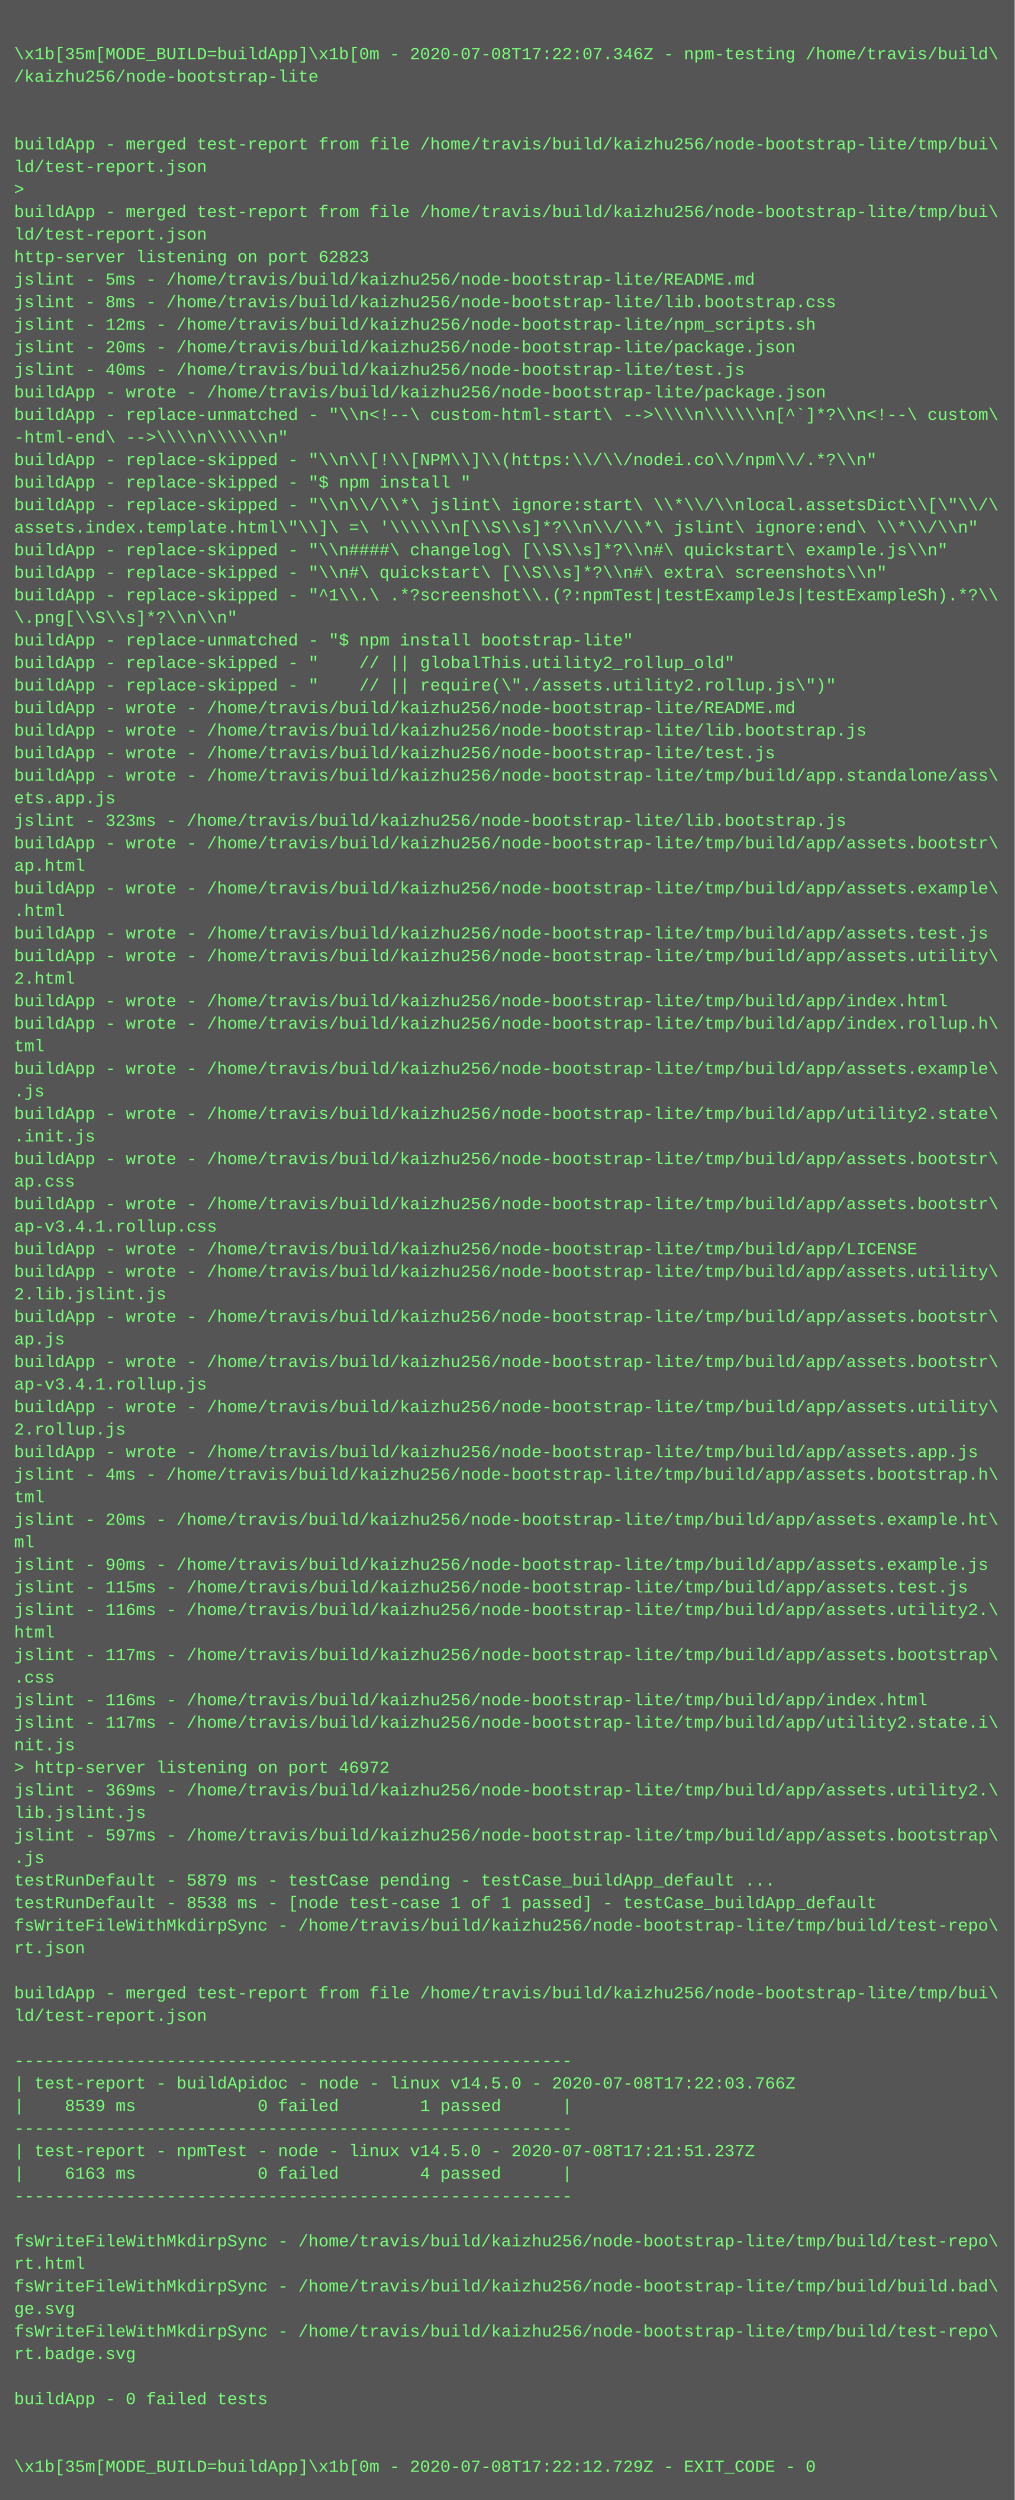
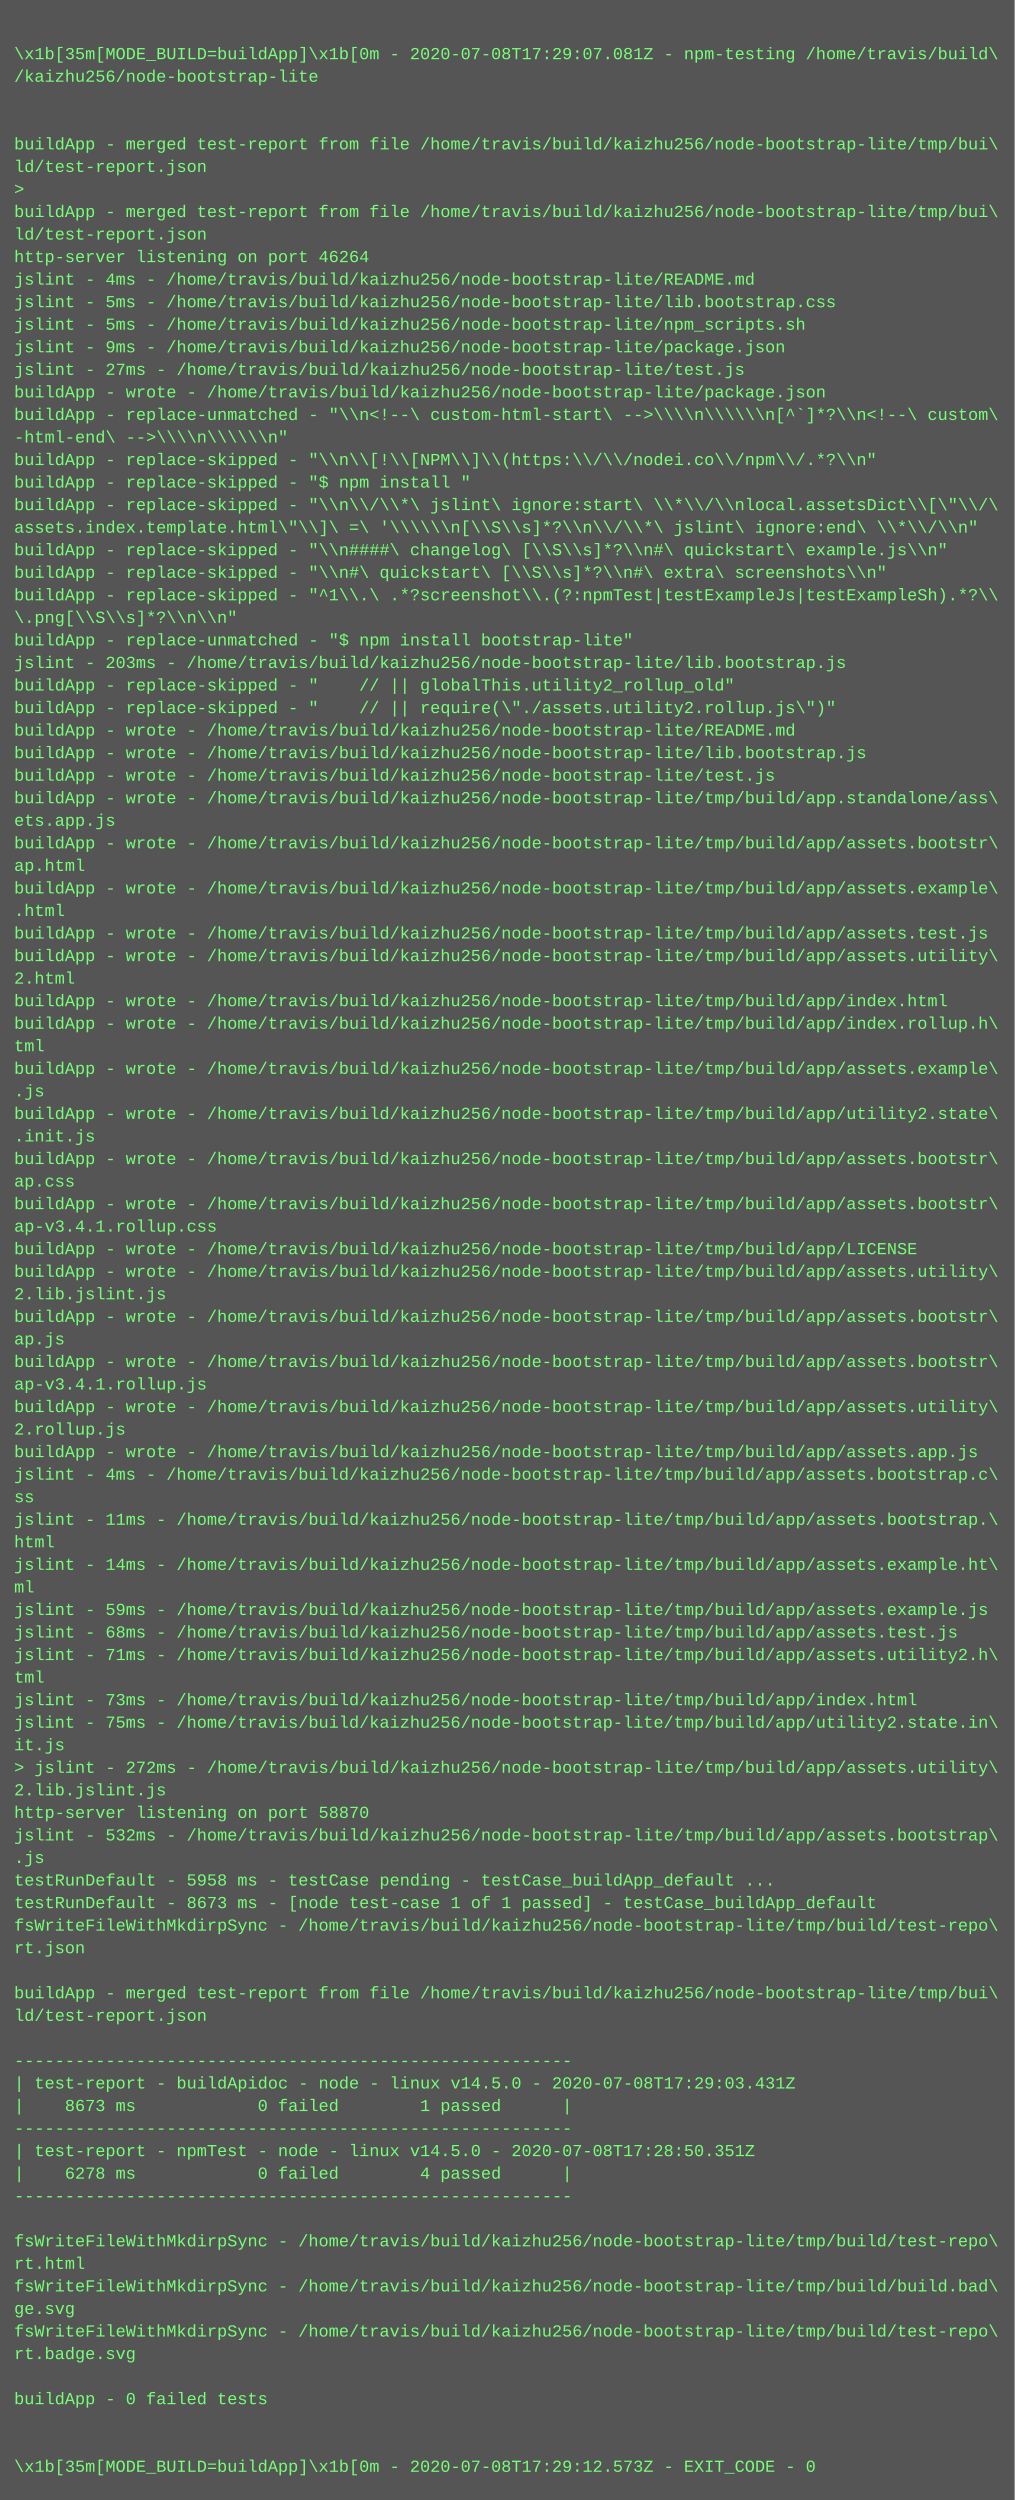
<svg xmlns="http://www.w3.org/2000/svg" height="1774" width="720">
  <rect height="1774" fill="#555" width="720" />
  <text fill="#7f7" font-family="Courier New" font-size="12" xml:space="preserve">
    <tspan x="10" y="26" />
-     <tspan x="10" y="42">\x1b[35m[MODE_BUILD=buildApp]\x1b[0m - 2020-07-08T17:22:07.346Z - npm-testing /home/travis/build\</tspan>
+     <tspan x="10" y="42">\x1b[35m[MODE_BUILD=buildApp]\x1b[0m - 2020-07-08T17:29:07.081Z - npm-testing /home/travis/build\</tspan>
    <tspan x="10" y="58">/kaizhu256/node-bootstrap-lite</tspan>
    <tspan x="10" y="74" />
    <tspan x="10" y="90" />
    <tspan x="10" y="106">buildApp - merged test-report from file /home/travis/build/kaizhu256/node-bootstrap-lite/tmp/bui\</tspan>
    <tspan x="10" y="122">ld/test-report.json</tspan>
    <tspan x="10" y="138">&gt; </tspan>
    <tspan x="10" y="154">buildApp - merged test-report from file /home/travis/build/kaizhu256/node-bootstrap-lite/tmp/bui\</tspan>
    <tspan x="10" y="170">ld/test-report.json</tspan>
-     <tspan x="10" y="186">http-server listening on port 62823</tspan>
-     <tspan x="10" y="202">jslint - 5ms - /home/travis/build/kaizhu256/node-bootstrap-lite/README.md</tspan>
-     <tspan x="10" y="218">jslint - 8ms - /home/travis/build/kaizhu256/node-bootstrap-lite/lib.bootstrap.css</tspan>
-     <tspan x="10" y="234">jslint - 12ms - /home/travis/build/kaizhu256/node-bootstrap-lite/npm_scripts.sh</tspan>
-     <tspan x="10" y="250">jslint - 20ms - /home/travis/build/kaizhu256/node-bootstrap-lite/package.json</tspan>
-     <tspan x="10" y="266">jslint - 40ms - /home/travis/build/kaizhu256/node-bootstrap-lite/test.js</tspan>
+     <tspan x="10" y="186">http-server listening on port 46264</tspan>
+     <tspan x="10" y="202">jslint - 4ms - /home/travis/build/kaizhu256/node-bootstrap-lite/README.md</tspan>
+     <tspan x="10" y="218">jslint - 5ms - /home/travis/build/kaizhu256/node-bootstrap-lite/lib.bootstrap.css</tspan>
+     <tspan x="10" y="234">jslint - 5ms - /home/travis/build/kaizhu256/node-bootstrap-lite/npm_scripts.sh</tspan>
+     <tspan x="10" y="250">jslint - 9ms - /home/travis/build/kaizhu256/node-bootstrap-lite/package.json</tspan>
+     <tspan x="10" y="266">jslint - 27ms - /home/travis/build/kaizhu256/node-bootstrap-lite/test.js</tspan>
    <tspan x="10" y="282">buildApp - wrote - /home/travis/build/kaizhu256/node-bootstrap-lite/package.json</tspan>
    <tspan x="10" y="298">buildApp - replace-unmatched - "\\n&lt;!--\ custom-html-start\ --&gt;\\\\n\\\\\\n[^`]*?\\n&lt;!--\ custom\</tspan>
    <tspan x="10" y="314">-html-end\ --&gt;\\\\n\\\\\\n"</tspan>
    <tspan x="10" y="330">buildApp - replace-skipped - "\\n\\[!\\[NPM\\]\\(https:\\/\\/nodei.co\\/npm\\/.*?\\n"</tspan>
    <tspan x="10" y="346">buildApp - replace-skipped - "$ npm install "</tspan>
    <tspan x="10" y="362">buildApp - replace-skipped - "\\n\\/\\*\ jslint\ ignore:start\ \\*\\/\\nlocal.assetsDict\\[\"\\/\</tspan>
    <tspan x="10" y="378">assets.index.template.html\"\\]\ =\ '\\\\\\n[\\S\\s]*?\\n\\/\\*\ jslint\ ignore:end\ \\*\\/\\n"</tspan>
    <tspan x="10" y="394">buildApp - replace-skipped - "\\n####\ changelog\ [\\S\\s]*?\\n#\ quickstart\ example.js\\n"</tspan>
    <tspan x="10" y="410">buildApp - replace-skipped - "\\n#\ quickstart\ [\\S\\s]*?\\n#\ extra\ screenshots\\n"</tspan>
    <tspan x="10" y="426">buildApp - replace-skipped - "^1\\.\ .*?screenshot\\.(?:npmTest|testExampleJs|testExampleSh).*?\\</tspan>
    <tspan x="10" y="442">\.png[\\S\\s]*?\\n\\n"</tspan>
    <tspan x="10" y="458">buildApp - replace-unmatched - "$ npm install bootstrap-lite"</tspan>
-     <tspan x="10" y="474">buildApp - replace-skipped - "    // || globalThis.utility2_rollup_old"</tspan>
-     <tspan x="10" y="490">buildApp - replace-skipped - "    // || require(\"./assets.utility2.rollup.js\")"</tspan>
-     <tspan x="10" y="506">buildApp - wrote - /home/travis/build/kaizhu256/node-bootstrap-lite/README.md</tspan>
-     <tspan x="10" y="522">buildApp - wrote - /home/travis/build/kaizhu256/node-bootstrap-lite/lib.bootstrap.js</tspan>
-     <tspan x="10" y="538">buildApp - wrote - /home/travis/build/kaizhu256/node-bootstrap-lite/test.js</tspan>
-     <tspan x="10" y="554">buildApp - wrote - /home/travis/build/kaizhu256/node-bootstrap-lite/tmp/build/app.standalone/ass\</tspan>
-     <tspan x="10" y="570">ets.app.js</tspan>
-     <tspan x="10" y="586">jslint - 323ms - /home/travis/build/kaizhu256/node-bootstrap-lite/lib.bootstrap.js</tspan>
+     <tspan x="10" y="474">jslint - 203ms - /home/travis/build/kaizhu256/node-bootstrap-lite/lib.bootstrap.js</tspan>
+     <tspan x="10" y="490">buildApp - replace-skipped - "    // || globalThis.utility2_rollup_old"</tspan>
+     <tspan x="10" y="506">buildApp - replace-skipped - "    // || require(\"./assets.utility2.rollup.js\")"</tspan>
+     <tspan x="10" y="522">buildApp - wrote - /home/travis/build/kaizhu256/node-bootstrap-lite/README.md</tspan>
+     <tspan x="10" y="538">buildApp - wrote - /home/travis/build/kaizhu256/node-bootstrap-lite/lib.bootstrap.js</tspan>
+     <tspan x="10" y="554">buildApp - wrote - /home/travis/build/kaizhu256/node-bootstrap-lite/test.js</tspan>
+     <tspan x="10" y="570">buildApp - wrote - /home/travis/build/kaizhu256/node-bootstrap-lite/tmp/build/app.standalone/ass\</tspan>
+     <tspan x="10" y="586">ets.app.js</tspan>
    <tspan x="10" y="602">buildApp - wrote - /home/travis/build/kaizhu256/node-bootstrap-lite/tmp/build/app/assets.bootstr\</tspan>
    <tspan x="10" y="618">ap.html</tspan>
    <tspan x="10" y="634">buildApp - wrote - /home/travis/build/kaizhu256/node-bootstrap-lite/tmp/build/app/assets.example\</tspan>
    <tspan x="10" y="650">.html</tspan>
    <tspan x="10" y="666">buildApp - wrote - /home/travis/build/kaizhu256/node-bootstrap-lite/tmp/build/app/assets.test.js</tspan>
    <tspan x="10" y="682">buildApp - wrote - /home/travis/build/kaizhu256/node-bootstrap-lite/tmp/build/app/assets.utility\</tspan>
    <tspan x="10" y="698">2.html</tspan>
    <tspan x="10" y="714">buildApp - wrote - /home/travis/build/kaizhu256/node-bootstrap-lite/tmp/build/app/index.html</tspan>
    <tspan x="10" y="730">buildApp - wrote - /home/travis/build/kaizhu256/node-bootstrap-lite/tmp/build/app/index.rollup.h\</tspan>
    <tspan x="10" y="746">tml</tspan>
    <tspan x="10" y="762">buildApp - wrote - /home/travis/build/kaizhu256/node-bootstrap-lite/tmp/build/app/assets.example\</tspan>
    <tspan x="10" y="778">.js</tspan>
    <tspan x="10" y="794">buildApp - wrote - /home/travis/build/kaizhu256/node-bootstrap-lite/tmp/build/app/utility2.state\</tspan>
    <tspan x="10" y="810">.init.js</tspan>
    <tspan x="10" y="826">buildApp - wrote - /home/travis/build/kaizhu256/node-bootstrap-lite/tmp/build/app/assets.bootstr\</tspan>
    <tspan x="10" y="842">ap.css</tspan>
    <tspan x="10" y="858">buildApp - wrote - /home/travis/build/kaizhu256/node-bootstrap-lite/tmp/build/app/assets.bootstr\</tspan>
    <tspan x="10" y="874">ap-v3.4.1.rollup.css</tspan>
    <tspan x="10" y="890">buildApp - wrote - /home/travis/build/kaizhu256/node-bootstrap-lite/tmp/build/app/LICENSE</tspan>
    <tspan x="10" y="906">buildApp - wrote - /home/travis/build/kaizhu256/node-bootstrap-lite/tmp/build/app/assets.utility\</tspan>
    <tspan x="10" y="922">2.lib.jslint.js</tspan>
    <tspan x="10" y="938">buildApp - wrote - /home/travis/build/kaizhu256/node-bootstrap-lite/tmp/build/app/assets.bootstr\</tspan>
    <tspan x="10" y="954">ap.js</tspan>
    <tspan x="10" y="970">buildApp - wrote - /home/travis/build/kaizhu256/node-bootstrap-lite/tmp/build/app/assets.bootstr\</tspan>
    <tspan x="10" y="986">ap-v3.4.1.rollup.js</tspan>
    <tspan x="10" y="1002">buildApp - wrote - /home/travis/build/kaizhu256/node-bootstrap-lite/tmp/build/app/assets.utility\</tspan>
    <tspan x="10" y="1018">2.rollup.js</tspan>
    <tspan x="10" y="1034">buildApp - wrote - /home/travis/build/kaizhu256/node-bootstrap-lite/tmp/build/app/assets.app.js</tspan>
-     <tspan x="10" y="1050">jslint - 4ms - /home/travis/build/kaizhu256/node-bootstrap-lite/tmp/build/app/assets.bootstrap.h\</tspan>
-     <tspan x="10" y="1066">tml</tspan>
-     <tspan x="10" y="1082">jslint - 20ms - /home/travis/build/kaizhu256/node-bootstrap-lite/tmp/build/app/assets.example.ht\</tspan>
-     <tspan x="10" y="1098">ml</tspan>
-     <tspan x="10" y="1114">jslint - 90ms - /home/travis/build/kaizhu256/node-bootstrap-lite/tmp/build/app/assets.example.js</tspan>
-     <tspan x="10" y="1130">jslint - 115ms - /home/travis/build/kaizhu256/node-bootstrap-lite/tmp/build/app/assets.test.js</tspan>
-     <tspan x="10" y="1146">jslint - 116ms - /home/travis/build/kaizhu256/node-bootstrap-lite/tmp/build/app/assets.utility2.\</tspan>
-     <tspan x="10" y="1162">html</tspan>
-     <tspan x="10" y="1178">jslint - 117ms - /home/travis/build/kaizhu256/node-bootstrap-lite/tmp/build/app/assets.bootstrap\</tspan>
-     <tspan x="10" y="1194">.css</tspan>
-     <tspan x="10" y="1210">jslint - 116ms - /home/travis/build/kaizhu256/node-bootstrap-lite/tmp/build/app/index.html</tspan>
-     <tspan x="10" y="1226">jslint - 117ms - /home/travis/build/kaizhu256/node-bootstrap-lite/tmp/build/app/utility2.state.i\</tspan>
-     <tspan x="10" y="1242">nit.js</tspan>
-     <tspan x="10" y="1258">&gt; http-server listening on port 46972</tspan>
-     <tspan x="10" y="1274">jslint - 369ms - /home/travis/build/kaizhu256/node-bootstrap-lite/tmp/build/app/assets.utility2.\</tspan>
-     <tspan x="10" y="1290">lib.jslint.js</tspan>
-     <tspan x="10" y="1306">jslint - 597ms - /home/travis/build/kaizhu256/node-bootstrap-lite/tmp/build/app/assets.bootstrap\</tspan>
+     <tspan x="10" y="1050">jslint - 4ms - /home/travis/build/kaizhu256/node-bootstrap-lite/tmp/build/app/assets.bootstrap.c\</tspan>
+     <tspan x="10" y="1066">ss</tspan>
+     <tspan x="10" y="1082">jslint - 11ms - /home/travis/build/kaizhu256/node-bootstrap-lite/tmp/build/app/assets.bootstrap.\</tspan>
+     <tspan x="10" y="1098">html</tspan>
+     <tspan x="10" y="1114">jslint - 14ms - /home/travis/build/kaizhu256/node-bootstrap-lite/tmp/build/app/assets.example.ht\</tspan>
+     <tspan x="10" y="1130">ml</tspan>
+     <tspan x="10" y="1146">jslint - 59ms - /home/travis/build/kaizhu256/node-bootstrap-lite/tmp/build/app/assets.example.js</tspan>
+     <tspan x="10" y="1162">jslint - 68ms - /home/travis/build/kaizhu256/node-bootstrap-lite/tmp/build/app/assets.test.js</tspan>
+     <tspan x="10" y="1178">jslint - 71ms - /home/travis/build/kaizhu256/node-bootstrap-lite/tmp/build/app/assets.utility2.h\</tspan>
+     <tspan x="10" y="1194">tml</tspan>
+     <tspan x="10" y="1210">jslint - 73ms - /home/travis/build/kaizhu256/node-bootstrap-lite/tmp/build/app/index.html</tspan>
+     <tspan x="10" y="1226">jslint - 75ms - /home/travis/build/kaizhu256/node-bootstrap-lite/tmp/build/app/utility2.state.in\</tspan>
+     <tspan x="10" y="1242">it.js</tspan>
+     <tspan x="10" y="1258">&gt; jslint - 272ms - /home/travis/build/kaizhu256/node-bootstrap-lite/tmp/build/app/assets.utility\</tspan>
+     <tspan x="10" y="1274">2.lib.jslint.js</tspan>
+     <tspan x="10" y="1290">http-server listening on port 58870</tspan>
+     <tspan x="10" y="1306">jslint - 532ms - /home/travis/build/kaizhu256/node-bootstrap-lite/tmp/build/app/assets.bootstrap\</tspan>
    <tspan x="10" y="1322">.js</tspan>
-     <tspan x="10" y="1338">testRunDefault - 5879 ms - testCase pending - testCase_buildApp_default ...</tspan>
-     <tspan x="10" y="1354">testRunDefault - 8538 ms - [node test-case 1 of 1 passed] - testCase_buildApp_default</tspan>
+     <tspan x="10" y="1338">testRunDefault - 5958 ms - testCase pending - testCase_buildApp_default ...</tspan>
+     <tspan x="10" y="1354">testRunDefault - 8673 ms - [node test-case 1 of 1 passed] - testCase_buildApp_default</tspan>
    <tspan x="10" y="1370">fsWriteFileWithMkdirpSync - /home/travis/build/kaizhu256/node-bootstrap-lite/tmp/build/test-repo\</tspan>
    <tspan x="10" y="1386">rt.json</tspan>
    <tspan x="10" y="1402" />
    <tspan x="10" y="1418">buildApp - merged test-report from file /home/travis/build/kaizhu256/node-bootstrap-lite/tmp/bui\</tspan>
    <tspan x="10" y="1434">ld/test-report.json</tspan>
    <tspan x="10" y="1450" />
    <tspan x="10" y="1466">-------------------------------------------------------</tspan>
-     <tspan x="10" y="1482">| test-report - buildApidoc - node - linux v14.5.0 - 2020-07-08T17:22:03.766Z</tspan>
-     <tspan x="10" y="1498">|    8539 ms            0 failed        1 passed      |</tspan>
+     <tspan x="10" y="1482">| test-report - buildApidoc - node - linux v14.5.0 - 2020-07-08T17:29:03.431Z</tspan>
+     <tspan x="10" y="1498">|    8673 ms            0 failed        1 passed      |</tspan>
    <tspan x="10" y="1514">-------------------------------------------------------</tspan>
-     <tspan x="10" y="1530">| test-report - npmTest - node - linux v14.5.0 - 2020-07-08T17:21:51.237Z</tspan>
-     <tspan x="10" y="1546">|    6163 ms            0 failed        4 passed      |</tspan>
+     <tspan x="10" y="1530">| test-report - npmTest - node - linux v14.5.0 - 2020-07-08T17:28:50.351Z</tspan>
+     <tspan x="10" y="1546">|    6278 ms            0 failed        4 passed      |</tspan>
    <tspan x="10" y="1562">-------------------------------------------------------</tspan>
    <tspan x="10" y="1578" />
    <tspan x="10" y="1594">fsWriteFileWithMkdirpSync - /home/travis/build/kaizhu256/node-bootstrap-lite/tmp/build/test-repo\</tspan>
    <tspan x="10" y="1610">rt.html</tspan>
    <tspan x="10" y="1626">fsWriteFileWithMkdirpSync - /home/travis/build/kaizhu256/node-bootstrap-lite/tmp/build/build.bad\</tspan>
    <tspan x="10" y="1642">ge.svg</tspan>
    <tspan x="10" y="1658">fsWriteFileWithMkdirpSync - /home/travis/build/kaizhu256/node-bootstrap-lite/tmp/build/test-repo\</tspan>
    <tspan x="10" y="1674">rt.badge.svg</tspan>
    <tspan x="10" y="1690" />
    <tspan x="10" y="1706">buildApp - 0 failed tests</tspan>
    <tspan x="10" y="1722" />
    <tspan x="10" y="1738" />
-     <tspan x="10" y="1754">\x1b[35m[MODE_BUILD=buildApp]\x1b[0m - 2020-07-08T17:22:12.729Z - EXIT_CODE - 0</tspan>
+     <tspan x="10" y="1754">\x1b[35m[MODE_BUILD=buildApp]\x1b[0m - 2020-07-08T17:29:12.573Z - EXIT_CODE - 0</tspan>
  </text>
</svg>
